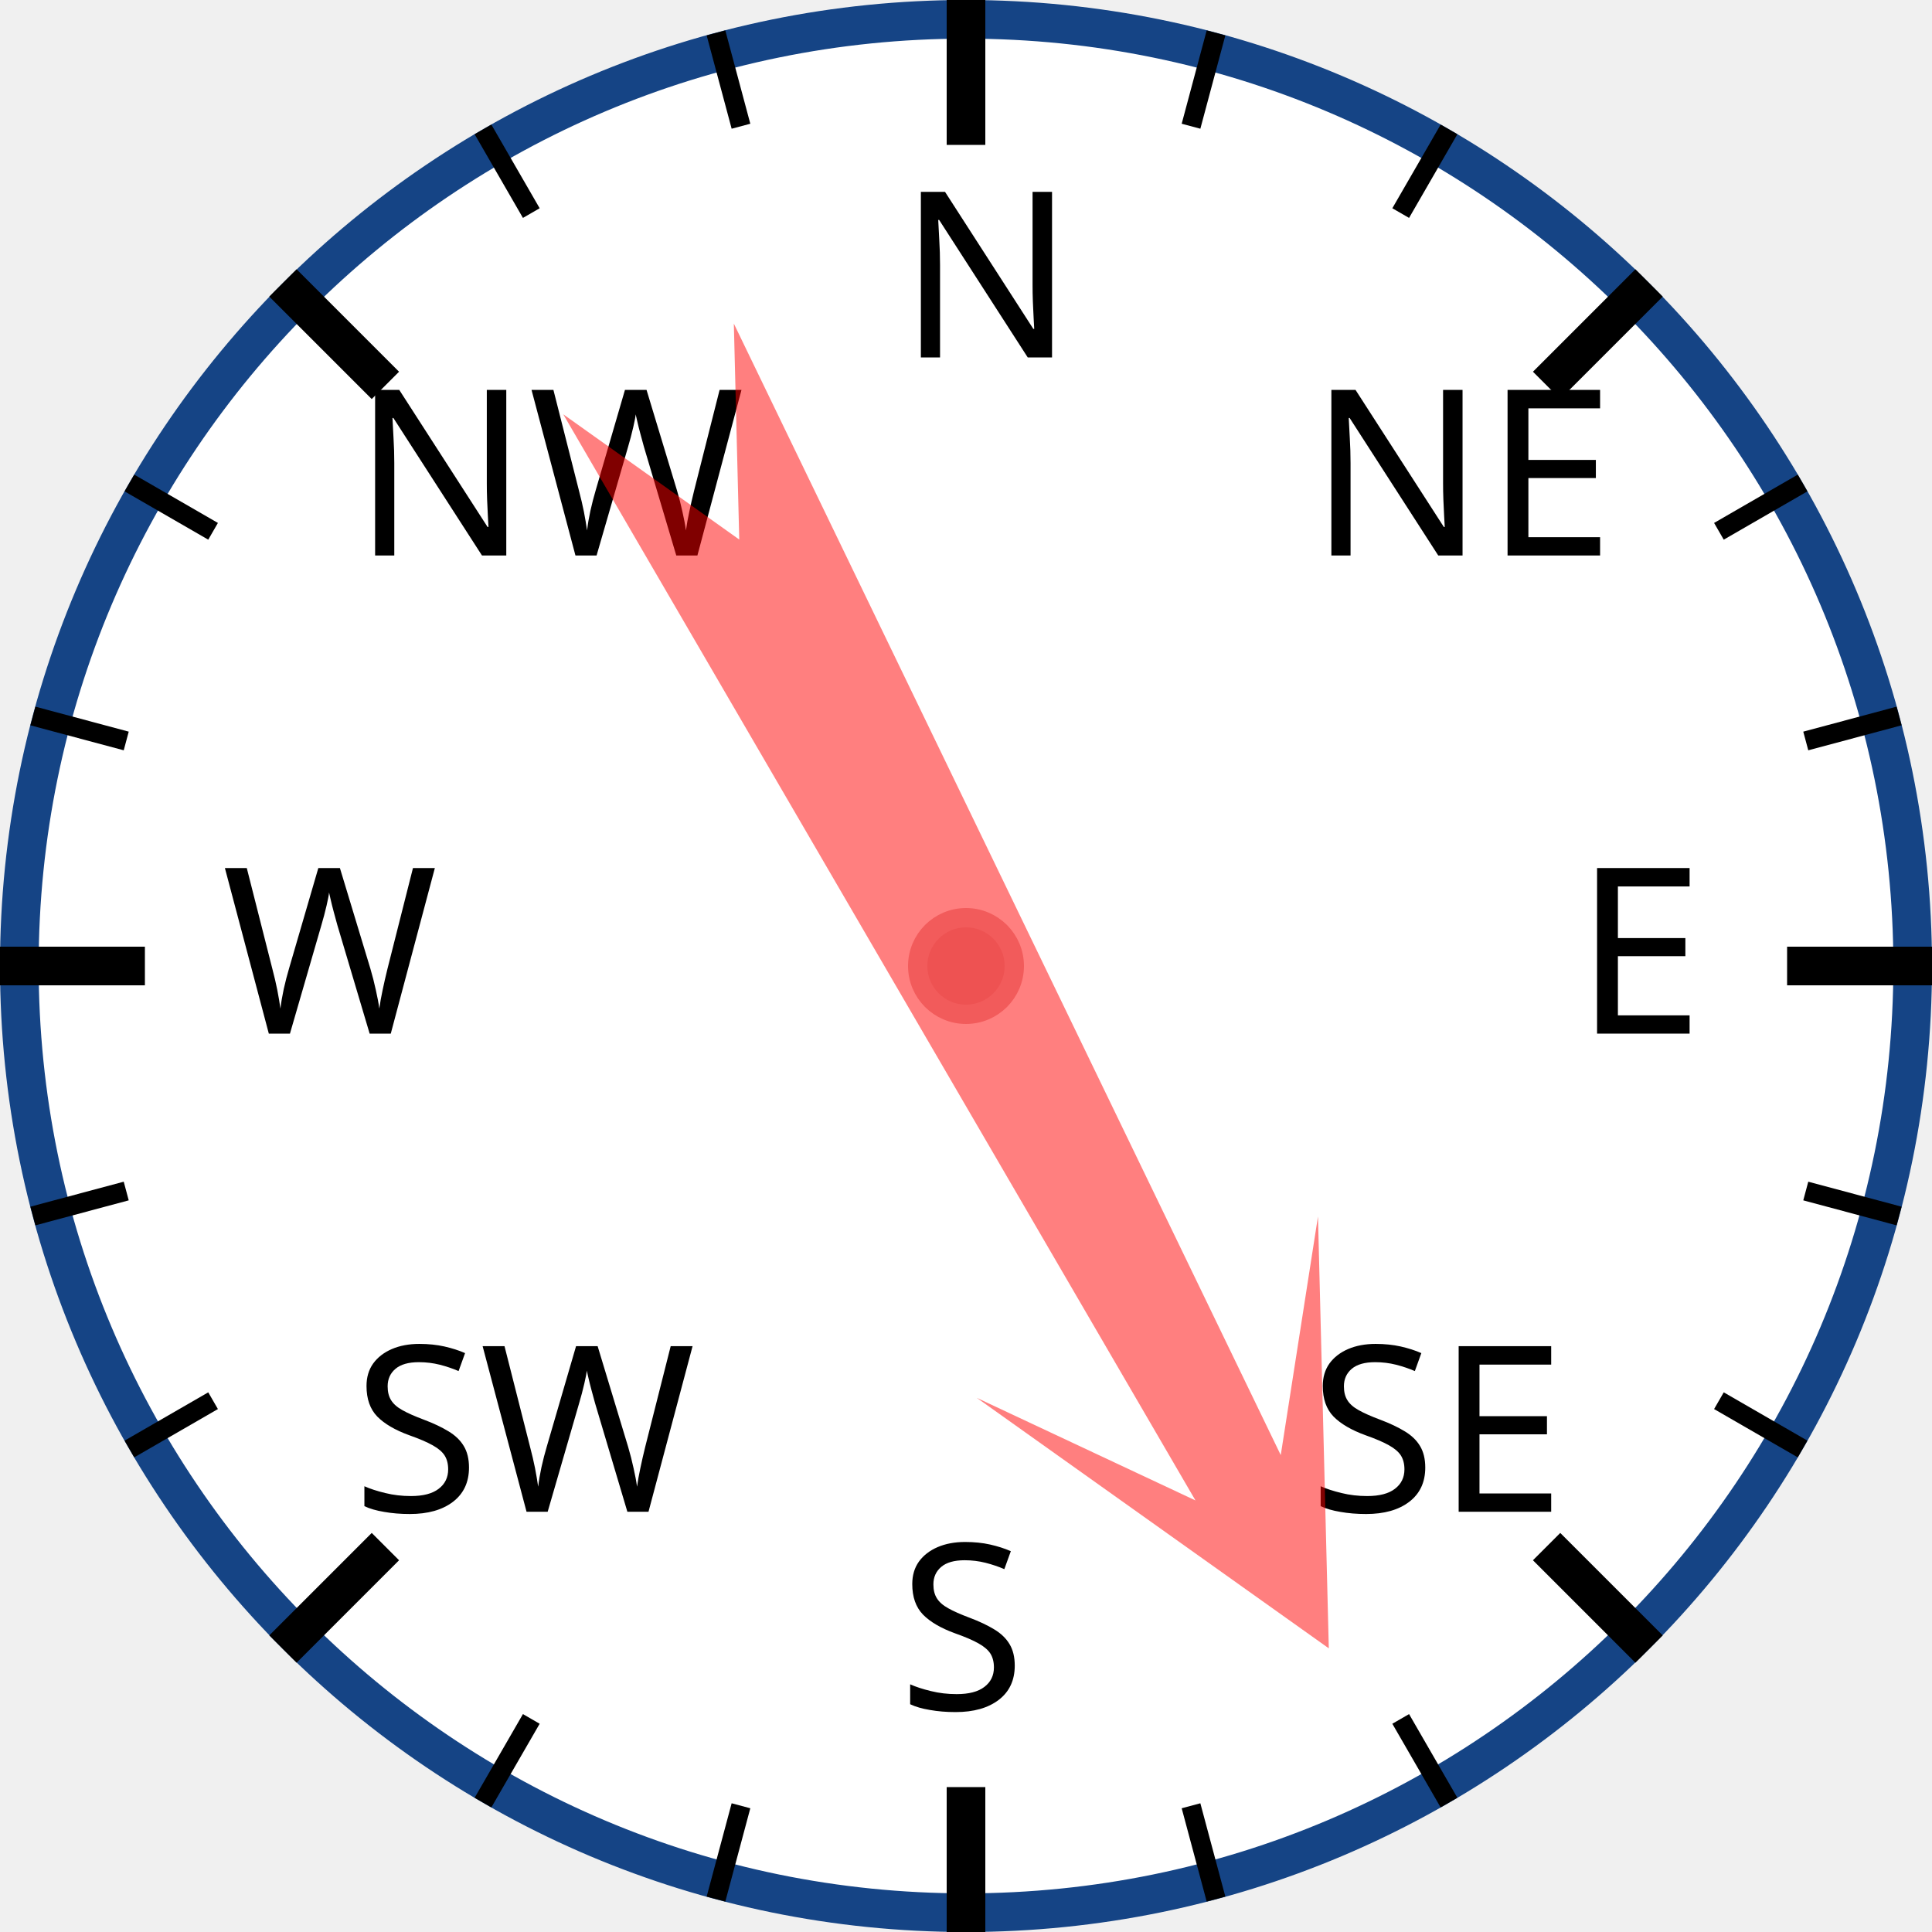
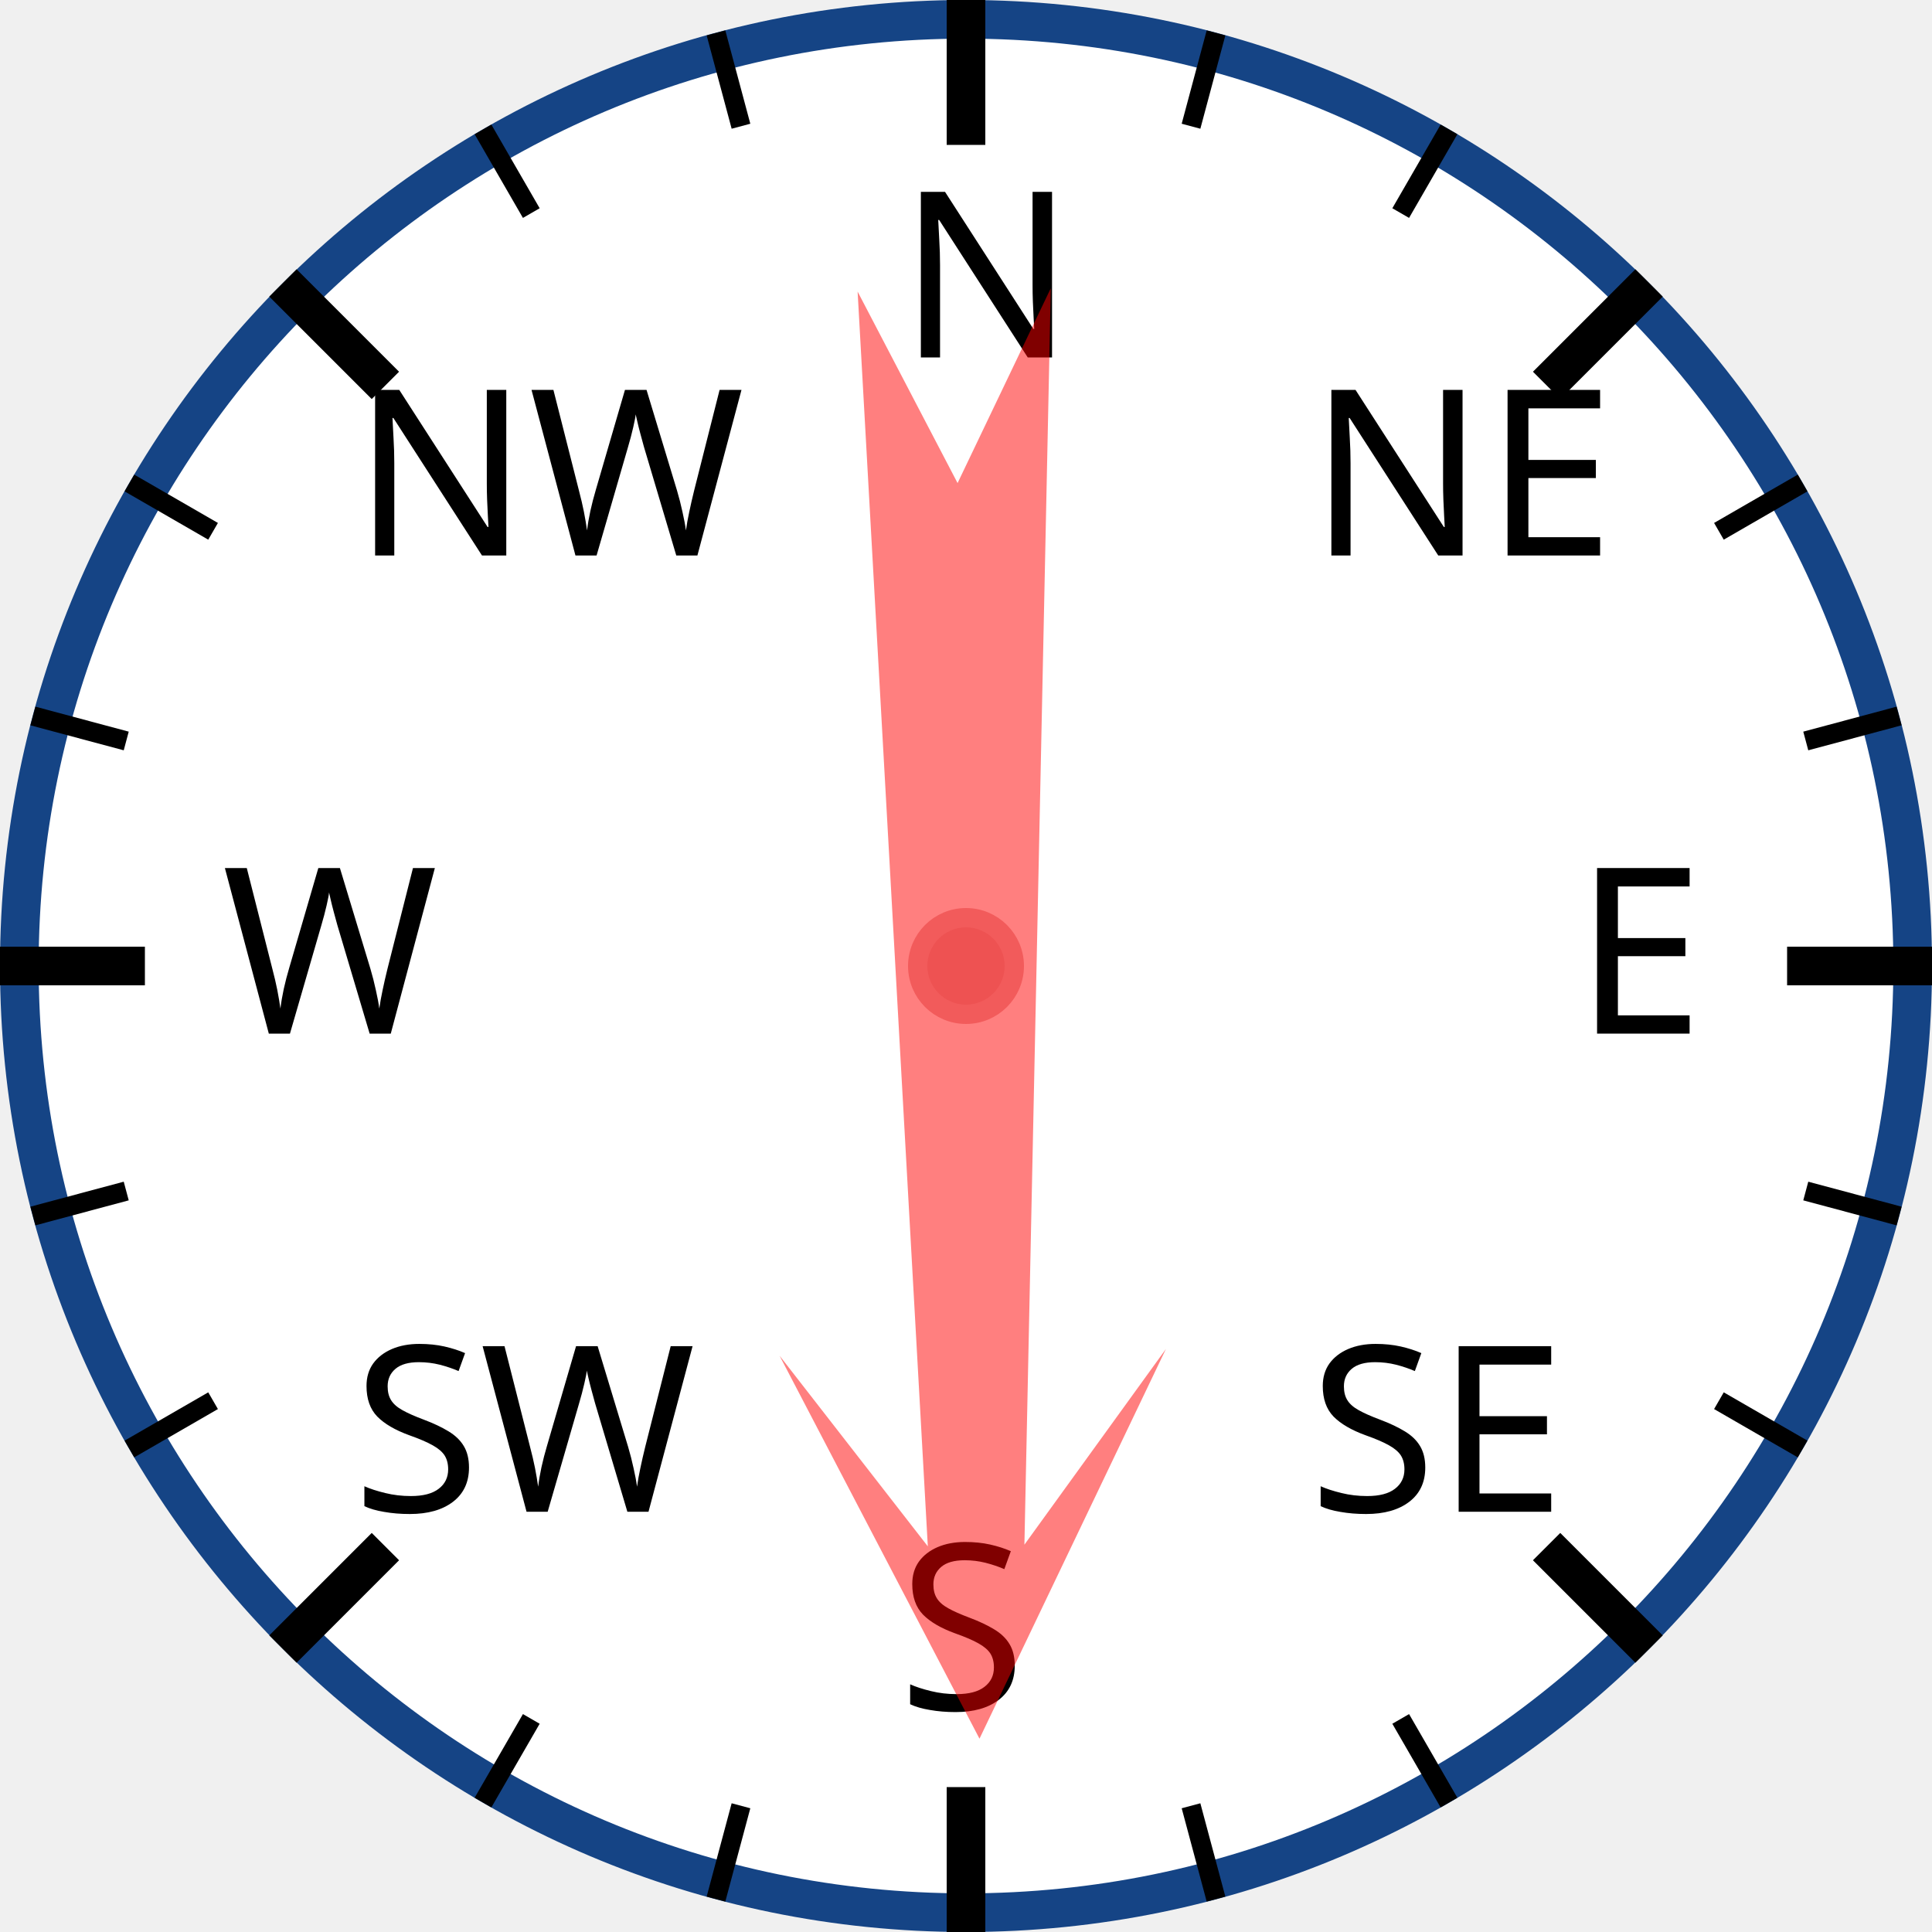
<svg xmlns="http://www.w3.org/2000/svg" width="120px" height="120px" viewBox="0 0 200 200">
  <circle cx="100" cy="100" r="98" style="fill: white; stroke: #154485; stroke-width: 4;" />
  <text x="93.0" y="37.0" style="font-family: sans-serif; font-size: 18pt;">N</text>
  <line x1="100.0" y1="0.0" x2="100.0" y2="15.0" style="stroke: black; stroke-width: 4;" />
  <line x1="74.118" y1="3.407" x2="76.706" y2="13.067" style="stroke: black; stroke-width: 2;" />
  <line x1="50" y1="13.397" x2="55" y2="22.058" style="stroke: black; stroke-width: 2;" />
  <text x="36.503" y="57.503" style="font-family: sans-serif; font-size: 18pt;">NW</text>
  <line x1="29.289" y1="29.289" x2="39.896" y2="39.896" style="stroke: black; stroke-width: 4;" />
  <line x1="13.397" y1="50" x2="22.058" y2="55" style="stroke: black; stroke-width: 2;" />
  <line x1="3.407" y1="74.118" x2="13.067" y2="76.706" style="stroke: black; stroke-width: 2;" />
  <text x="23.0" y="107.0" style="font-family: sans-serif; font-size: 18pt;">W</text>
  <line x1="0.0" y1="100.0" x2="15.0" y2="100.0" style="stroke: black; stroke-width: 4;" />
  <line x1="3.407" y1="125.882" x2="13.067" y2="123.294" style="stroke: black; stroke-width: 2;" />
  <line x1="13.397" y1="150" x2="22.058" y2="145" style="stroke: black; stroke-width: 2;" />
  <text x="36.503" y="156.497" style="font-family: sans-serif; font-size: 18pt;">SW</text>
  <line x1="29.289" y1="170.711" x2="39.896" y2="160.104" style="stroke: black; stroke-width: 4;" />
  <line x1="50" y1="186.603" x2="55" y2="177.942" style="stroke: black; stroke-width: 2;" />
  <line x1="74.118" y1="196.593" x2="76.706" y2="186.933" style="stroke: black; stroke-width: 2;" />
  <text x="93" y="177.0" style="font-family: sans-serif; font-size: 18pt;">S</text>
  <line x1="100" y1="200.0" x2="100" y2="185.0" style="stroke: black; stroke-width: 4;" />
  <line x1="125.882" y1="196.593" x2="123.294" y2="186.933" style="stroke: black; stroke-width: 2;" />
  <line x1="150.0" y1="186.603" x2="145.0" y2="177.942" style="stroke: black; stroke-width: 2;" />
  <text x="135.497" y="156.497" style="font-family: sans-serif; font-size: 18pt;">SE</text>
  <line x1="170.711" y1="170.711" x2="160.104" y2="160.104" style="stroke: black; stroke-width: 4;" />
  <line x1="186.603" y1="150" x2="177.942" y2="145" style="stroke: black; stroke-width: 2;" />
  <line x1="196.593" y1="125.882" x2="186.933" y2="123.294" style="stroke: black; stroke-width: 2;" />
  <text x="163.0" y="107" style="font-family: sans-serif; font-size: 18pt;">E</text>
  <line x1="200.0" y1="100" x2="185.0" y2="100" style="stroke: black; stroke-width: 4;" />
  <line x1="196.593" y1="74.118" x2="186.933" y2="76.706" style="stroke: black; stroke-width: 2;" />
  <line x1="186.603" y1="50" x2="177.942" y2="55" style="stroke: black; stroke-width: 2;" />
  <text x="135.497" y="57.503" style="font-family: sans-serif; font-size: 18pt;">NE</text>
  <line x1="170.711" y1="29.289" x2="160.104" y2="39.896" style="stroke: black; stroke-width: 4;" />
  <line x1="150" y1="13.397" x2="145" y2="22.058" style="stroke: black; stroke-width: 2;" />
  <line x1="125.882" y1="3.407" x2="123.294" y2="13.067" style="stroke: black; stroke-width: 2;" />
-   <polygon points="100 20 120 60 105 40 110 170 100 150 90 170 95 40 80 60" style="fill: red; fill-opacity: 0.5;" transform="rotate(152,100,100)" />
+   <polygon points="100 20 120 60 105 40 110 170 100 150 90 170 95 40 80 60" style="fill: red; fill-opacity: 0.5;" transform="rotate(179,100,100)" />
  <circle cx="100" cy="100" r="5" style="fill: #EE5252; stroke: #F25B5B; stroke-width: 2;" />
</svg>
